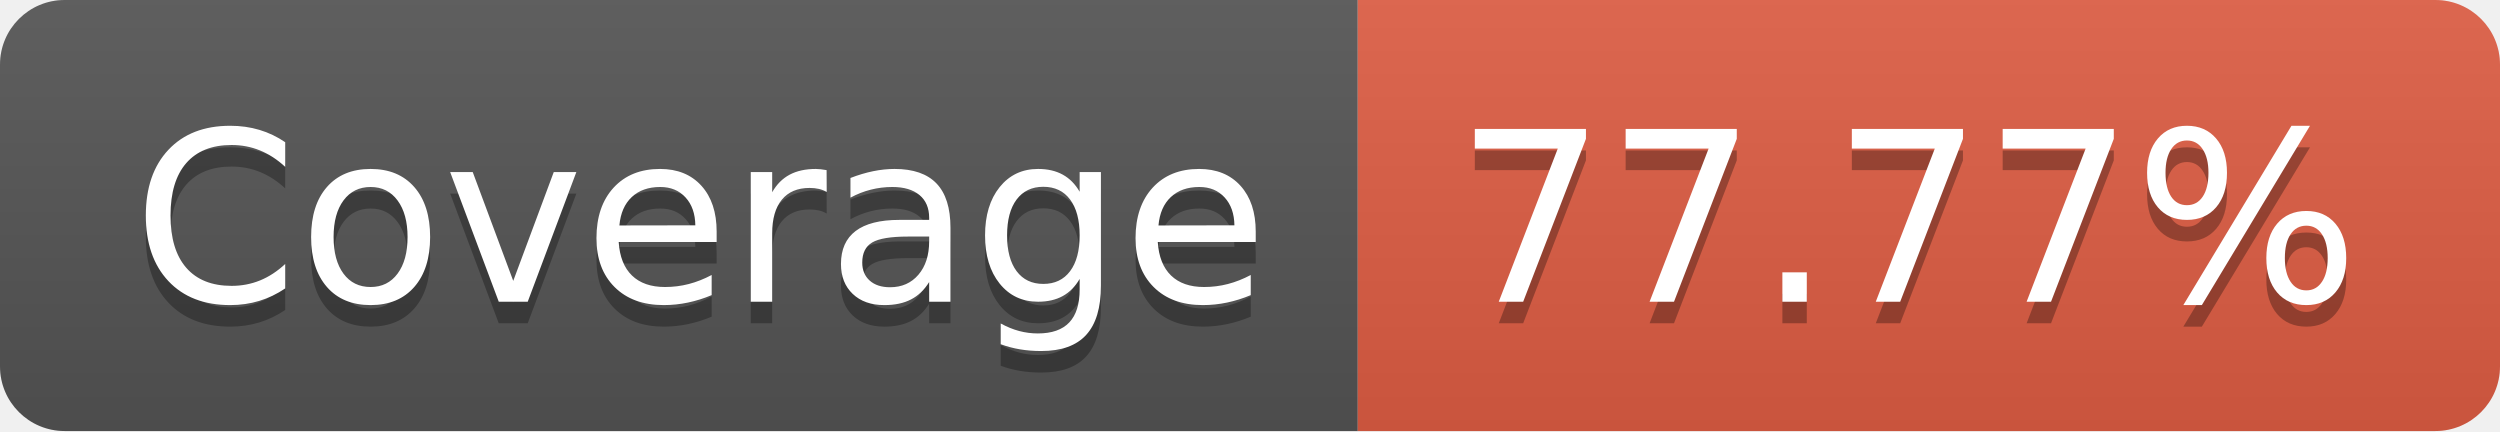
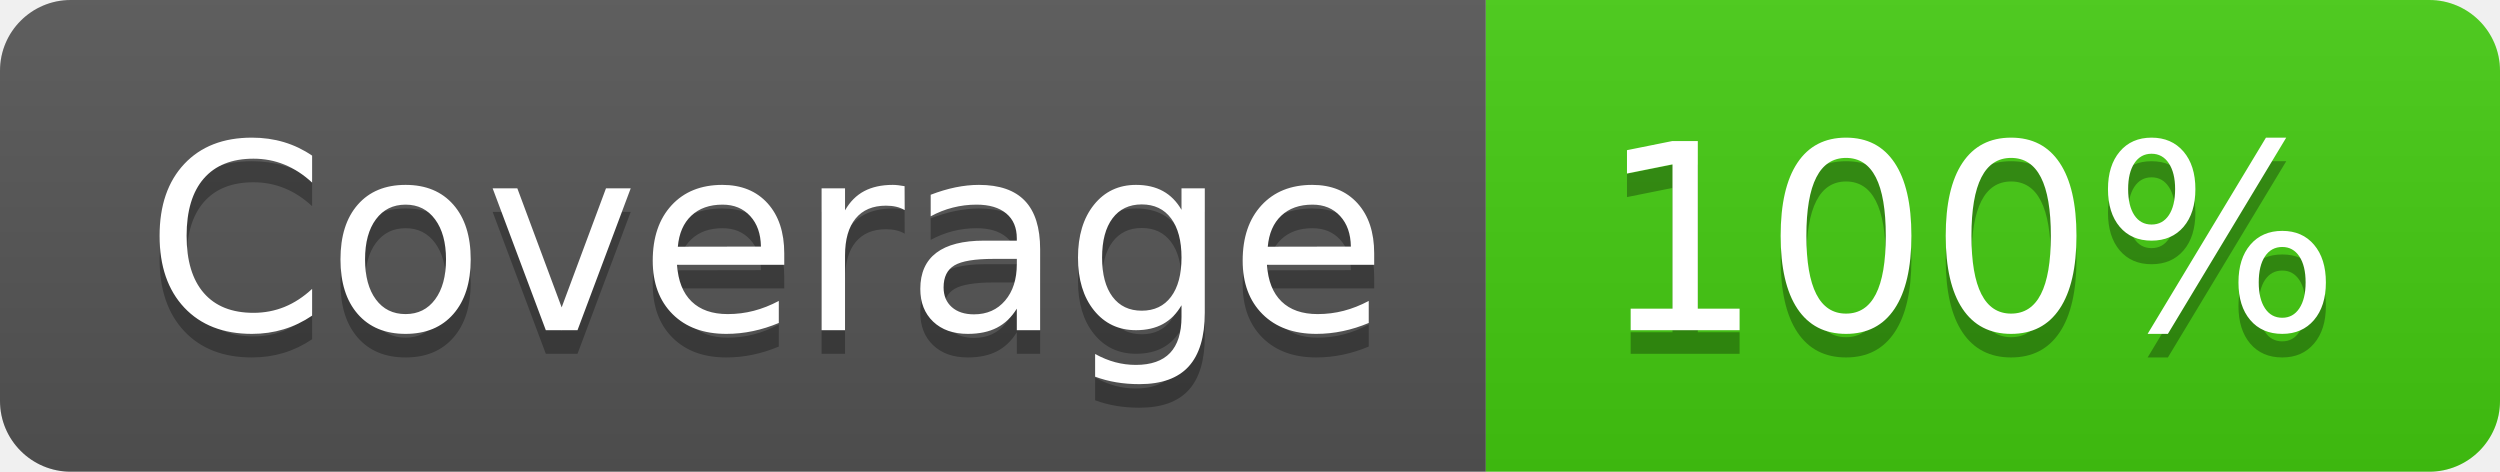
- <svg xmlns="http://www.w3.org/2000/svg" width="116" height="20" role="img" aria-label="Coverage: 77.77%">
+ <svg xmlns="http://www.w3.org/2000/svg" width="106" height="20" role="img" aria-label="Coverage: 100%">
  <linearGradient id="s" x2="0" y2="100%">
    <stop offset="0" stop-color="#bbb" stop-opacity=".1" />
    <stop offset="1" stop-opacity=".1" />
  </linearGradient>
  <clipPath id="r">
-     <rect width="116" height="20" rx="3" fill="#fff" />
+     <rect width="106" height="20" rx="3" fill="#fff" />
  </clipPath>
  <g clip-path="url(#r)">
    <rect width="63" height="20" fill="#555" />
-     <rect x="63" width="53" height="20" fill="#e05d44" />
-     <rect width="116" height="20" fill="url(#s)" />
+     <rect x="63" width="43" height="20" fill="#4c1" />
+     <rect width="106" height="20" fill="url(#s)" />
  </g>
  <g fill="#fff" text-anchor="middle" font-family="Verdana,Geneva,DejaVu Sans,sans-serif" text-rendering="geometricPrecision" font-size="110">
    <text aria-hidden="true" x="325" y="150" fill="#010101" fill-opacity=".3" transform="scale(.1)" textLength="530">Coverage</text>
    <text x="325" y="140" transform="scale(.1)" fill="#fff" textLength="530">Coverage</text>
-     <text aria-hidden="true" x="885" y="150" fill="#010101" fill-opacity=".3" transform="scale(.1)" textLength="430">77.77%</text>
-     <text x="885" y="140" transform="scale(.1)" fill="#fff" textLength="430">77.77%</text>
+     <text aria-hidden="true" x="835" y="150" fill="#010101" fill-opacity=".3" transform="scale(.1)" textLength="330">100%</text>
+     <text x="835" y="140" transform="scale(.1)" fill="#fff" textLength="330">100%</text>
  </g>
</svg>
